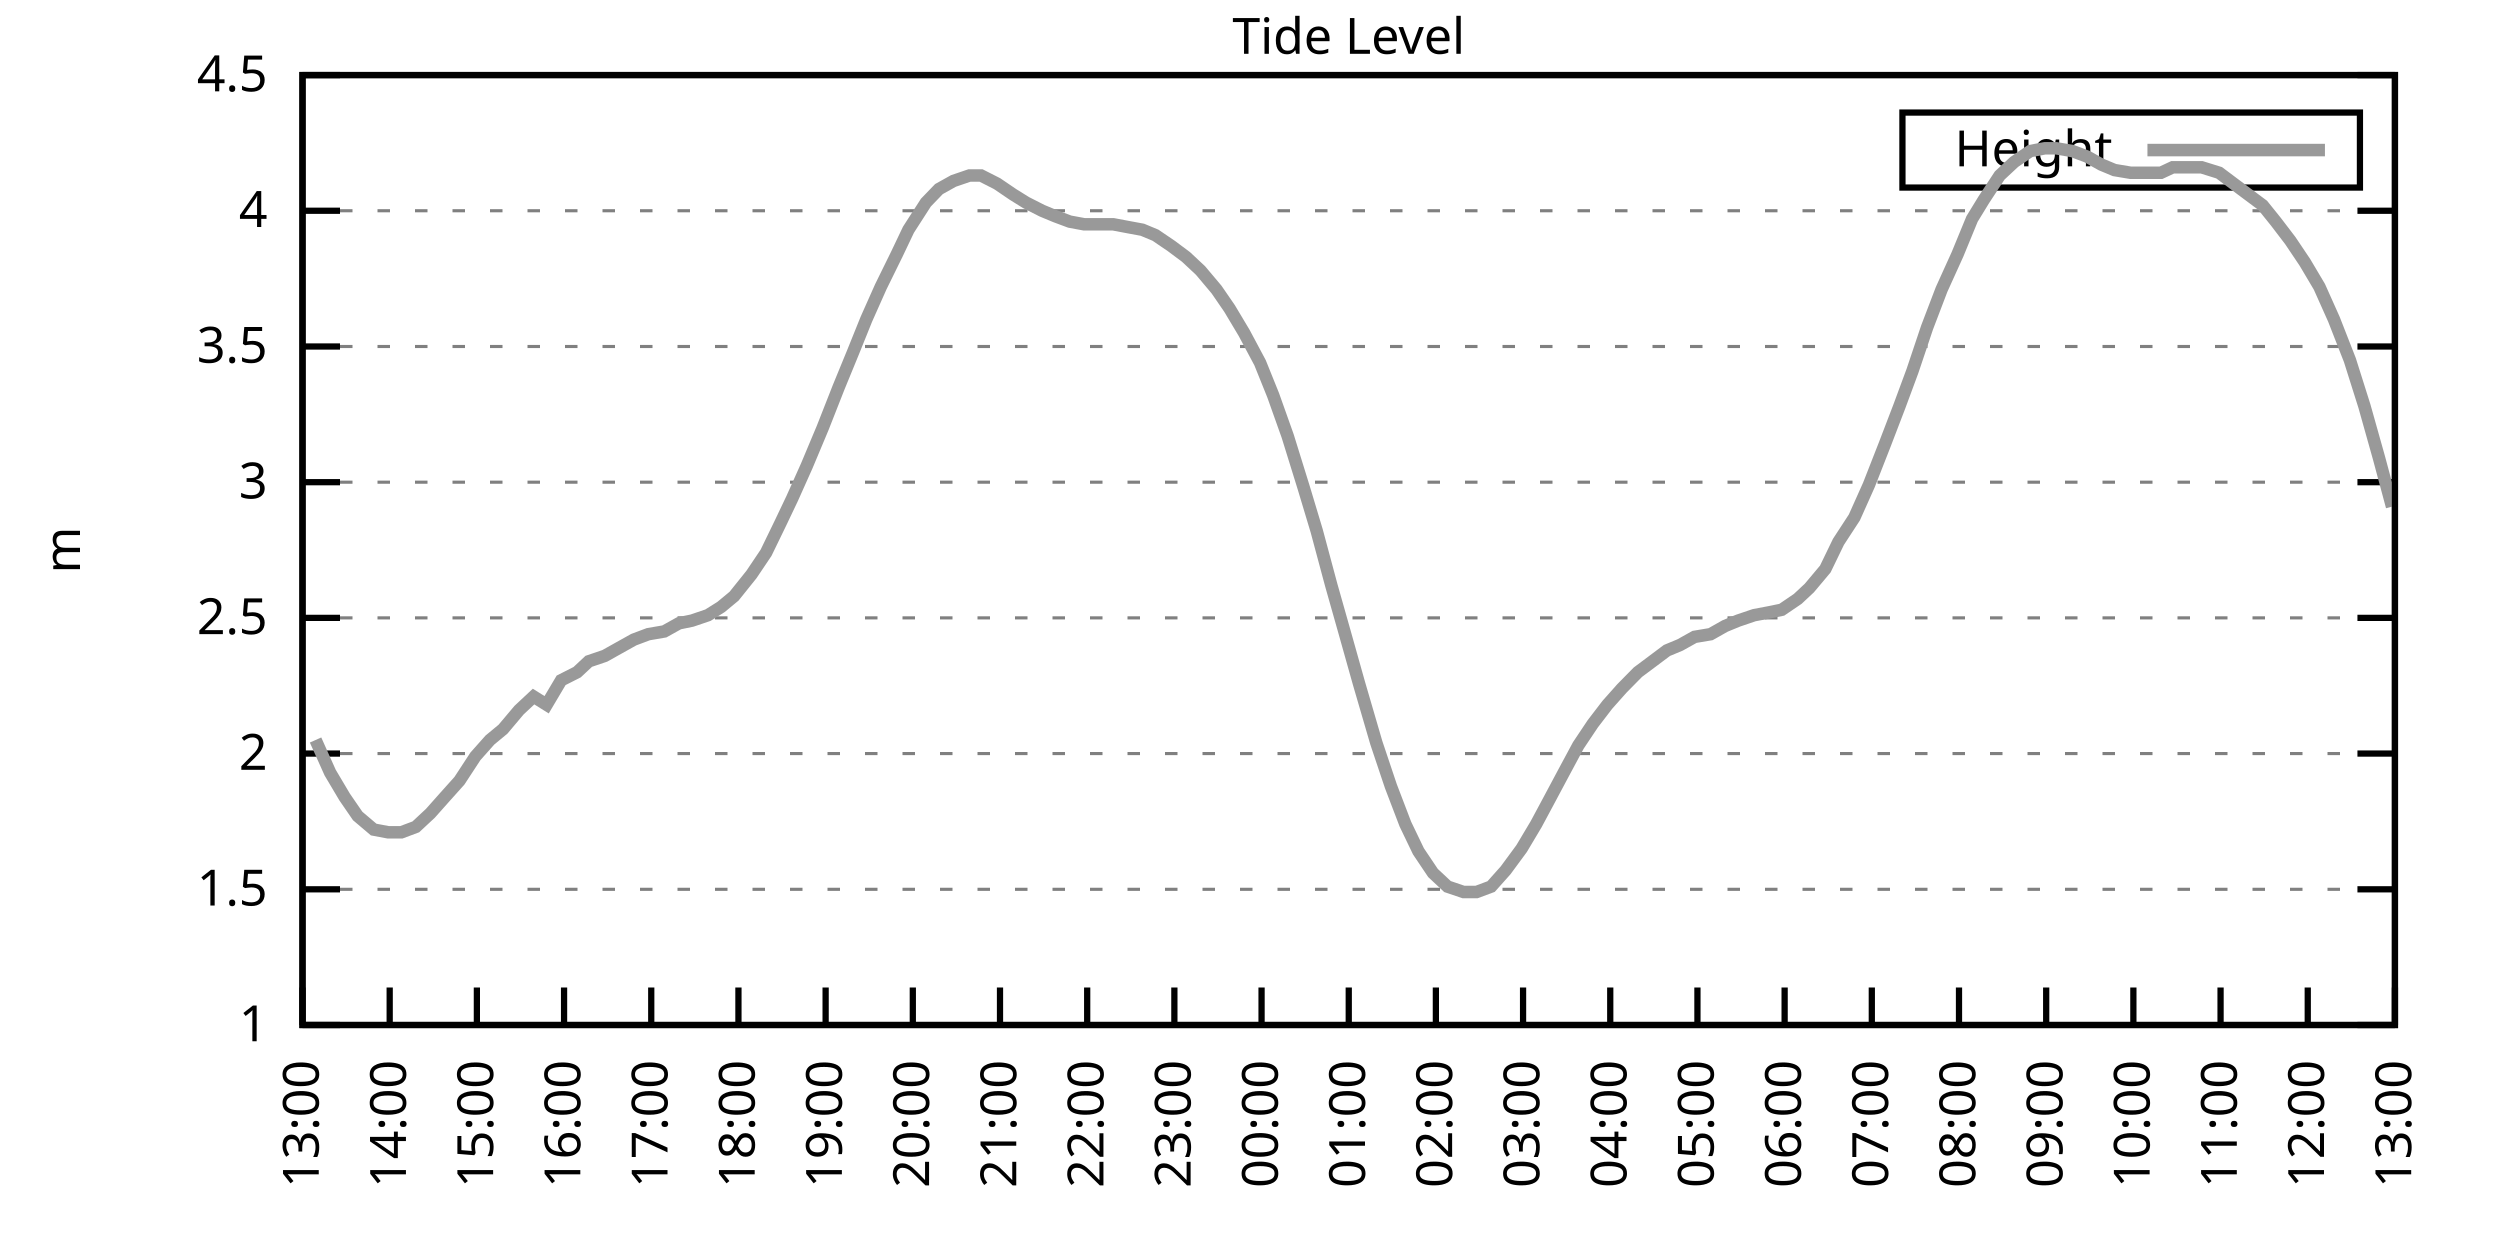
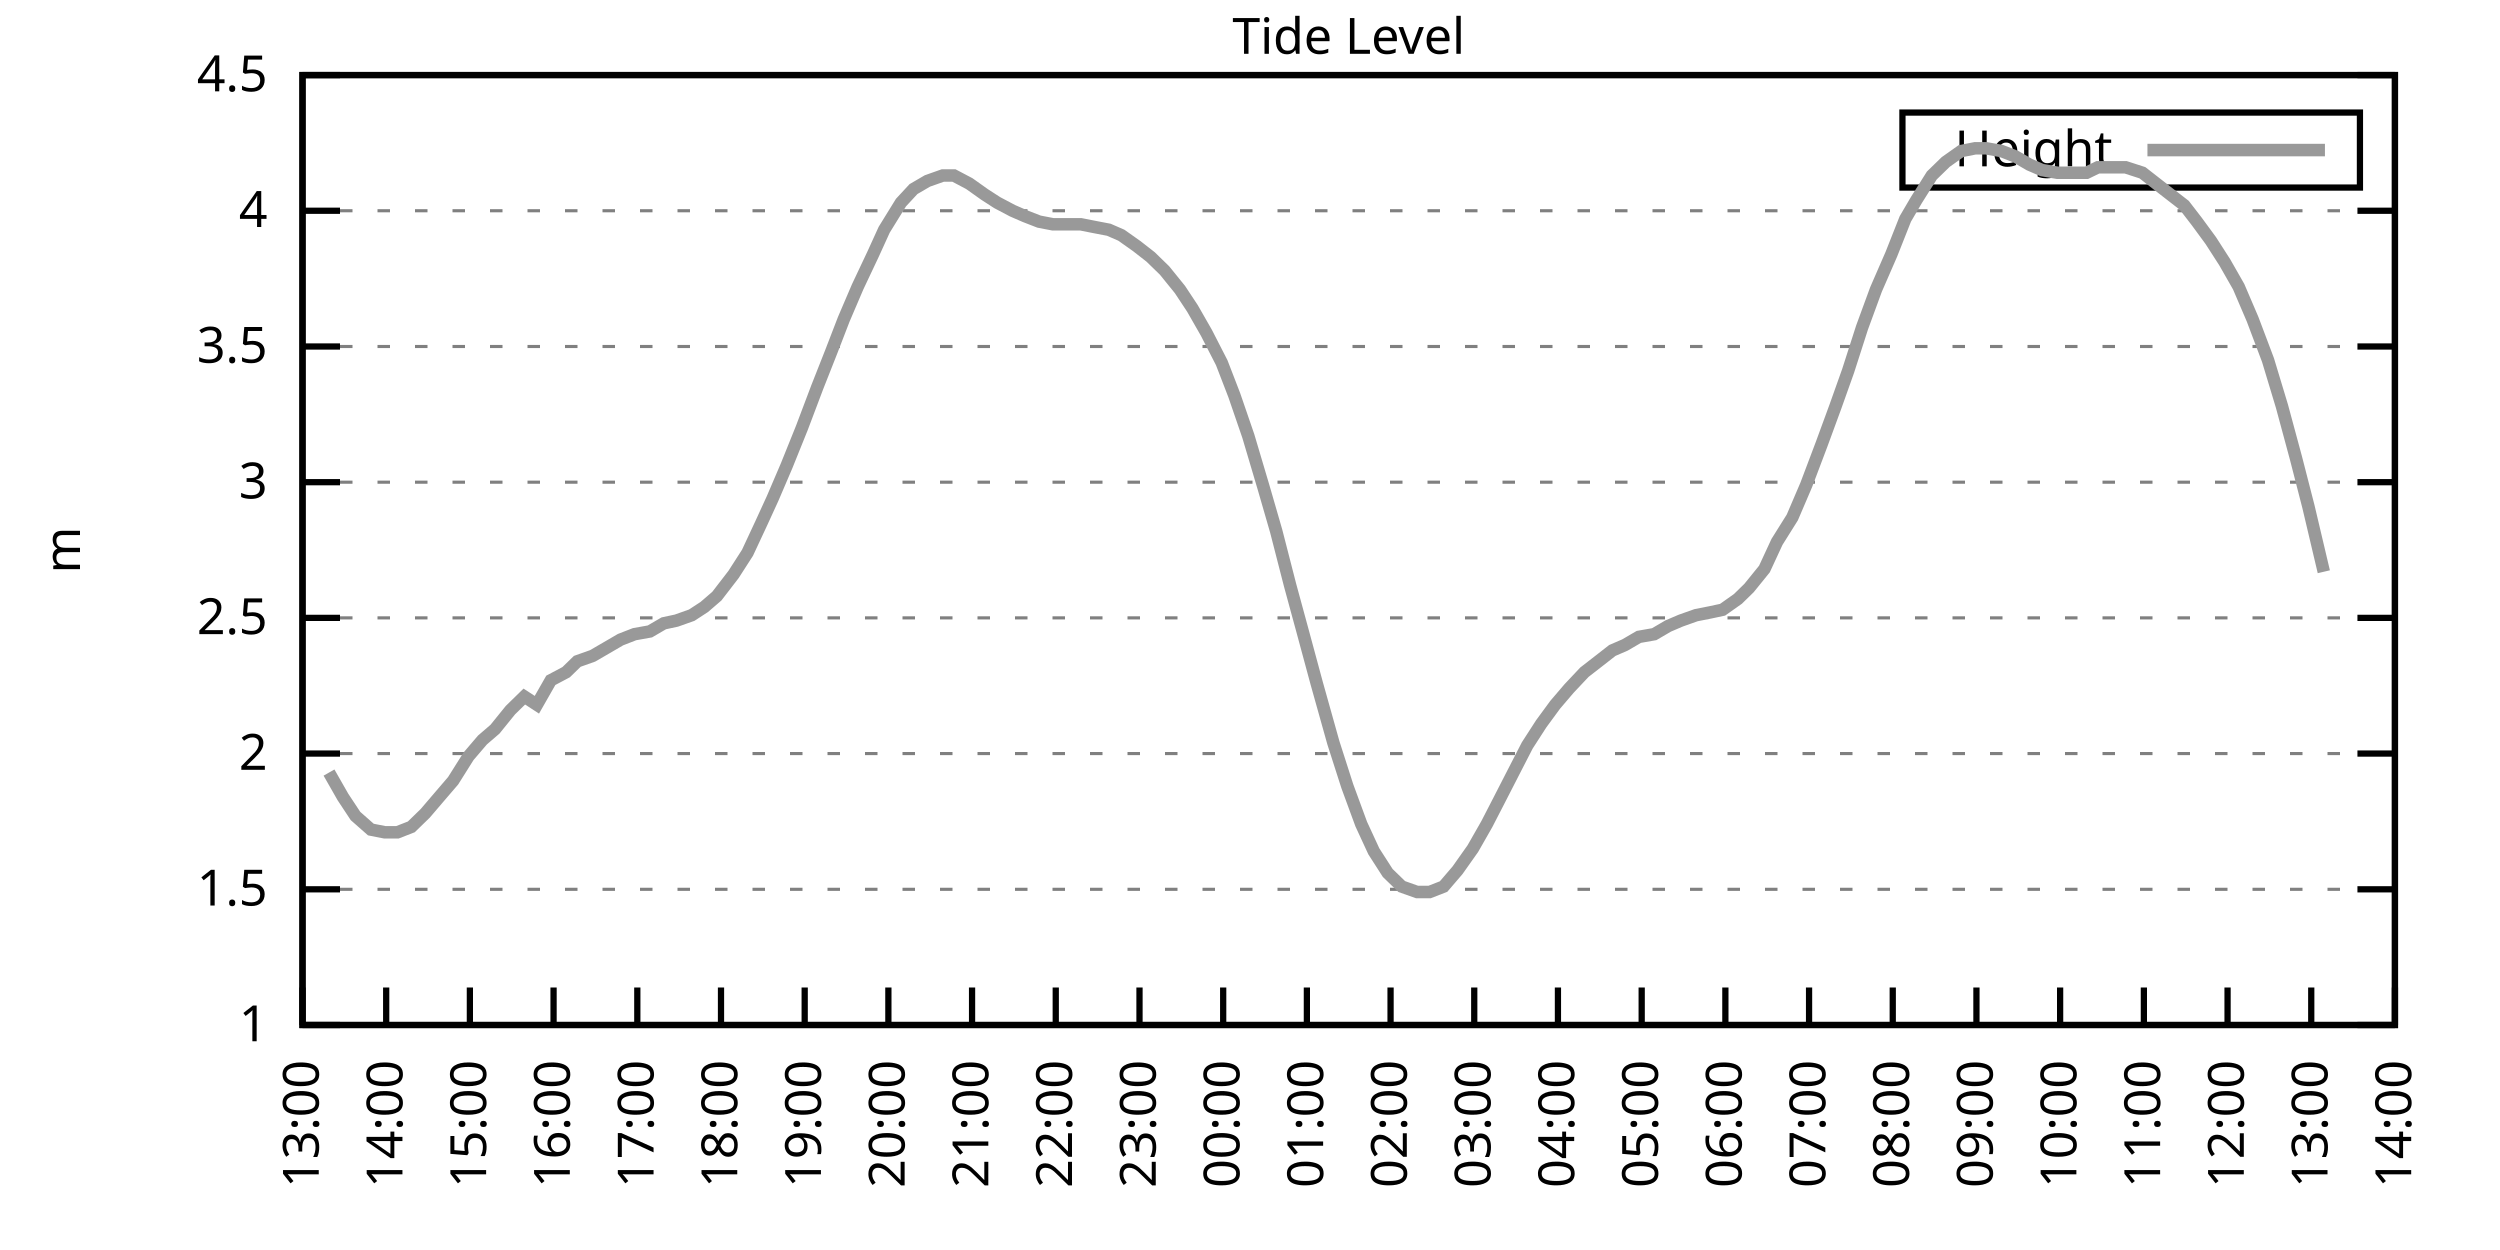
<svg xmlns="http://www.w3.org/2000/svg" xmlns:xlink="http://www.w3.org/1999/xlink" width="400" height="200" viewBox="0 0 400 200">
  <g id="gnuplot_canvas">
    <rect x="0" y="0" width="400" height="200" fill="none" />
    <defs>
      <circle id="gpDot" r="0.5" stroke-width="0.5" stroke="currentColor" />
      <path id="gpPt0" stroke-width="0.333" stroke="currentColor" d="M-1,0 h2 M0,-1 v2" />
      <path id="gpPt1" stroke-width="0.333" stroke="currentColor" d="M-1,-1 L1,1 M1,-1 L-1,1" />
      <path id="gpPt2" stroke-width="0.333" stroke="currentColor" d="M-1,0 L1,0 M0,-1 L0,1 M-1,-1 L1,1 M-1,1 L1,-1" />
      <rect id="gpPt3" stroke-width="0.333" stroke="currentColor" x="-1" y="-1" width="2" height="2" />
      <rect id="gpPt4" stroke-width="0.333" stroke="currentColor" fill="currentColor" x="-1" y="-1" width="2" height="2" />
      <circle id="gpPt5" stroke-width="0.333" stroke="currentColor" cx="0" cy="0" r="1" />
      <use xlink:href="#gpPt5" id="gpPt6" fill="currentColor" stroke="none" />
      <path id="gpPt7" stroke-width="0.333" stroke="currentColor" d="M0,-1.33 L-1.33,0.67 L1.33,0.67 z" />
      <use xlink:href="#gpPt7" id="gpPt8" fill="currentColor" stroke="none" />
      <use xlink:href="#gpPt7" id="gpPt9" stroke="currentColor" transform="rotate(180)" />
      <use xlink:href="#gpPt9" id="gpPt10" fill="currentColor" stroke="none" />
      <use xlink:href="#gpPt3" id="gpPt11" stroke="currentColor" transform="rotate(45)" />
      <use xlink:href="#gpPt11" id="gpPt12" fill="currentColor" stroke="none" />
      <path id="gpPt13" stroke-width="0.333" stroke="currentColor" d="M0,1.330 L1.265,0.411 L0.782,-1.067 L-0.782,-1.076 L-1.265,0.411 z" />
      <use xlink:href="#gpPt13" id="gpPt14" fill="currentColor" stroke="none" />
      <filter id="textbox" filterUnits="objectBoundingBox" x="0" y="0" height="1" width="1">
        <feFlood flood-color="white" flood-opacity="1" result="bgnd" />
        <feComposite in="SourceGraphic" in2="bgnd" operator="atop" />
      </filter>
      <filter id="greybox" filterUnits="objectBoundingBox" x="0" y="0" height="1" width="1">
        <feFlood flood-color="lightgrey" flood-opacity="1" result="grey" />
        <feComposite in="SourceGraphic" in2="grey" operator="atop" />
      </filter>
    </defs>
    <g fill="none" color="white" stroke="currentColor" stroke-width="1.00" stroke-linecap="butt" stroke-linejoin="miter">
</g>
    <g fill="none" color="black" stroke="currentColor" stroke-width="1.00" stroke-linecap="butt" stroke-linejoin="miter">
      <g stroke="none" shape-rendering="crispEdges">
        <polygon fill="rgb(255, 255, 255)" points="48.40,164.00 383.18,164.00 383.18,12.02 48.40,12.02 " />
      </g>
    </g>
    <g fill="none" color="black" stroke="currentColor" stroke-width="1.00" stroke-linecap="butt" stroke-linejoin="miter">
</g>
    <g fill="none" color="black" stroke="black" stroke-width="0.50" stroke-linecap="butt" stroke-linejoin="miter">
</g>
    <g fill="none" color="gray" stroke="currentColor" stroke-width="0.50" stroke-linecap="butt" stroke-linejoin="miter">
      <path stroke="gray" stroke-dasharray="2,4" class="gridline" d="M48.40,164.00 L383.19,164.00  " />
    </g>
    <g fill="none" color="gray" stroke="gray" stroke-width="1.00" stroke-linecap="butt" stroke-linejoin="miter">
</g>
    <g fill="none" color="black" stroke="currentColor" stroke-width="1.00" stroke-linecap="butt" stroke-linejoin="miter">
      <path stroke="black" d="M48.40,164.00 L54.40,164.00 M383.19,164.00 L377.19,164.00  " />
      <g transform="translate(42.80,166.60)" stroke="none" fill="black" font-family="Sans" font-size="8.00" text-anchor="end">
        <text>
          <tspan font-family="Sans"> 1</tspan>
        </text>
      </g>
    </g>
    <g fill="none" color="black" stroke="currentColor" stroke-width="1.00" stroke-linecap="butt" stroke-linejoin="miter">
</g>
    <g fill="none" color="black" stroke="black" stroke-width="0.50" stroke-linecap="butt" stroke-linejoin="miter">
</g>
    <g fill="none" color="gray" stroke="currentColor" stroke-width="0.50" stroke-linecap="butt" stroke-linejoin="miter">
      <path stroke="gray" stroke-dasharray="2,4" class="gridline" d="M48.40,142.29 L383.19,142.29  " />
    </g>
    <g fill="none" color="gray" stroke="gray" stroke-width="1.00" stroke-linecap="butt" stroke-linejoin="miter">
</g>
    <g fill="none" color="black" stroke="currentColor" stroke-width="1.00" stroke-linecap="butt" stroke-linejoin="miter">
      <path stroke="black" d="M48.40,142.29 L54.40,142.29 M383.19,142.29 L377.19,142.29  " />
      <g transform="translate(42.80,144.89)" stroke="none" fill="black" font-family="Sans" font-size="8.00" text-anchor="end">
        <text>
          <tspan font-family="Sans"> 1.5</tspan>
        </text>
      </g>
    </g>
    <g fill="none" color="black" stroke="currentColor" stroke-width="1.00" stroke-linecap="butt" stroke-linejoin="miter">
</g>
    <g fill="none" color="black" stroke="black" stroke-width="0.50" stroke-linecap="butt" stroke-linejoin="miter">
</g>
    <g fill="none" color="gray" stroke="currentColor" stroke-width="0.50" stroke-linecap="butt" stroke-linejoin="miter">
      <path stroke="gray" stroke-dasharray="2,4" class="gridline" d="M48.40,120.57 L383.19,120.57  " />
    </g>
    <g fill="none" color="gray" stroke="gray" stroke-width="1.00" stroke-linecap="butt" stroke-linejoin="miter">
</g>
    <g fill="none" color="black" stroke="currentColor" stroke-width="1.00" stroke-linecap="butt" stroke-linejoin="miter">
      <path stroke="black" d="M48.40,120.57 L54.40,120.57 M383.19,120.57 L377.19,120.57  " />
      <g transform="translate(42.80,123.17)" stroke="none" fill="black" font-family="Sans" font-size="8.00" text-anchor="end">
        <text>
          <tspan font-family="Sans"> 2</tspan>
        </text>
      </g>
    </g>
    <g fill="none" color="black" stroke="currentColor" stroke-width="1.00" stroke-linecap="butt" stroke-linejoin="miter">
</g>
    <g fill="none" color="black" stroke="black" stroke-width="0.50" stroke-linecap="butt" stroke-linejoin="miter">
</g>
    <g fill="none" color="gray" stroke="currentColor" stroke-width="0.50" stroke-linecap="butt" stroke-linejoin="miter">
      <path stroke="gray" stroke-dasharray="2,4" class="gridline" d="M48.40,98.86 L383.19,98.86  " />
    </g>
    <g fill="none" color="gray" stroke="gray" stroke-width="1.00" stroke-linecap="butt" stroke-linejoin="miter">
</g>
    <g fill="none" color="black" stroke="currentColor" stroke-width="1.00" stroke-linecap="butt" stroke-linejoin="miter">
      <path stroke="black" d="M48.40,98.86 L54.40,98.86 M383.19,98.86 L377.19,98.86  " />
      <g transform="translate(42.80,101.46)" stroke="none" fill="black" font-family="Sans" font-size="8.00" text-anchor="end">
        <text>
          <tspan font-family="Sans"> 2.5</tspan>
        </text>
      </g>
    </g>
    <g fill="none" color="black" stroke="currentColor" stroke-width="1.00" stroke-linecap="butt" stroke-linejoin="miter">
</g>
    <g fill="none" color="black" stroke="black" stroke-width="0.50" stroke-linecap="butt" stroke-linejoin="miter">
</g>
    <g fill="none" color="gray" stroke="currentColor" stroke-width="0.50" stroke-linecap="butt" stroke-linejoin="miter">
      <path stroke="gray" stroke-dasharray="2,4" class="gridline" d="M48.40,77.15 L383.19,77.15  " />
    </g>
    <g fill="none" color="gray" stroke="gray" stroke-width="1.00" stroke-linecap="butt" stroke-linejoin="miter">
</g>
    <g fill="none" color="black" stroke="currentColor" stroke-width="1.00" stroke-linecap="butt" stroke-linejoin="miter">
      <path stroke="black" d="M48.40,77.15 L54.40,77.15 M383.19,77.15 L377.19,77.15  " />
      <g transform="translate(42.80,79.75)" stroke="none" fill="black" font-family="Sans" font-size="8.00" text-anchor="end">
        <text>
          <tspan font-family="Sans"> 3</tspan>
        </text>
      </g>
    </g>
    <g fill="none" color="black" stroke="currentColor" stroke-width="1.00" stroke-linecap="butt" stroke-linejoin="miter">
</g>
    <g fill="none" color="black" stroke="black" stroke-width="0.50" stroke-linecap="butt" stroke-linejoin="miter">
</g>
    <g fill="none" color="gray" stroke="currentColor" stroke-width="0.50" stroke-linecap="butt" stroke-linejoin="miter">
      <path stroke="gray" stroke-dasharray="2,4" class="gridline" d="M48.40,55.44 L383.19,55.44  " />
    </g>
    <g fill="none" color="gray" stroke="gray" stroke-width="1.00" stroke-linecap="butt" stroke-linejoin="miter">
</g>
    <g fill="none" color="black" stroke="currentColor" stroke-width="1.00" stroke-linecap="butt" stroke-linejoin="miter">
      <path stroke="black" d="M48.40,55.44 L54.40,55.44 M383.19,55.44 L377.19,55.44  " />
      <g transform="translate(42.80,58.04)" stroke="none" fill="black" font-family="Sans" font-size="8.00" text-anchor="end">
        <text>
          <tspan font-family="Sans"> 3.5</tspan>
        </text>
      </g>
    </g>
    <g fill="none" color="black" stroke="currentColor" stroke-width="1.00" stroke-linecap="butt" stroke-linejoin="miter">
</g>
    <g fill="none" color="black" stroke="black" stroke-width="0.50" stroke-linecap="butt" stroke-linejoin="miter">
</g>
    <g fill="none" color="gray" stroke="currentColor" stroke-width="0.50" stroke-linecap="butt" stroke-linejoin="miter">
      <path stroke="gray" stroke-dasharray="2,4" class="gridline" d="M48.40,33.72 L383.19,33.72  " />
    </g>
    <g fill="none" color="gray" stroke="gray" stroke-width="1.00" stroke-linecap="butt" stroke-linejoin="miter">
</g>
    <g fill="none" color="black" stroke="currentColor" stroke-width="1.00" stroke-linecap="butt" stroke-linejoin="miter">
      <path stroke="black" d="M48.40,33.72 L54.40,33.72 M383.19,33.72 L377.19,33.72  " />
      <g transform="translate(42.80,36.32)" stroke="none" fill="black" font-family="Sans" font-size="8.00" text-anchor="end">
        <text>
          <tspan font-family="Sans"> 4</tspan>
        </text>
      </g>
    </g>
    <g fill="none" color="black" stroke="currentColor" stroke-width="1.00" stroke-linecap="butt" stroke-linejoin="miter">
</g>
    <g fill="none" color="black" stroke="black" stroke-width="0.50" stroke-linecap="butt" stroke-linejoin="miter">
</g>
    <g fill="none" color="gray" stroke="currentColor" stroke-width="0.50" stroke-linecap="butt" stroke-linejoin="miter">
      <path stroke="gray" stroke-dasharray="2,4" class="gridline" d="M48.40,12.01 L383.19,12.01  " />
    </g>
    <g fill="none" color="gray" stroke="gray" stroke-width="1.00" stroke-linecap="butt" stroke-linejoin="miter">
</g>
    <g fill="none" color="black" stroke="currentColor" stroke-width="1.00" stroke-linecap="butt" stroke-linejoin="miter">
      <path stroke="black" d="M48.40,12.01 L54.40,12.01 M383.19,12.01 L377.19,12.01  " />
      <g transform="translate(42.80,14.61)" stroke="none" fill="black" font-family="Sans" font-size="8.00" text-anchor="end">
        <text>
          <tspan font-family="Sans"> 4.5</tspan>
        </text>
      </g>
    </g>
    <g fill="none" color="black" stroke="currentColor" stroke-width="1.00" stroke-linecap="butt" stroke-linejoin="miter">
      <path stroke="black" d="M48.40,164.00 L48.40,158.00  " />
      <g transform="translate(51.00,169.60) rotate(270.00)" stroke="none" fill="black" font-family="Sans" font-size="8.00" text-anchor="end">
        <text>
          <tspan font-family="Sans">13:00</tspan>
        </text>
      </g>
    </g>
    <g fill="none" color="black" stroke="currentColor" stroke-width="1.00" stroke-linecap="butt" stroke-linejoin="miter">
-       <path stroke="black" d="M62.35,164.00 L62.35,158.00  " />
-       <g transform="translate(64.95,169.60) rotate(270.00)" stroke="none" fill="black" font-family="Sans" font-size="8.00" text-anchor="end">
+       <path stroke="black" d="M61.79,164.00 L61.79,158.00  " />
+       <g transform="translate(64.39,169.60) rotate(270.00)" stroke="none" fill="black" font-family="Sans" font-size="8.00" text-anchor="end">
        <text>
          <tspan font-family="Sans">14:00</tspan>
        </text>
      </g>
    </g>
    <g fill="none" color="black" stroke="currentColor" stroke-width="1.00" stroke-linecap="butt" stroke-linejoin="miter">
-       <path stroke="black" d="M76.30,164.00 L76.30,158.00  " />
-       <g transform="translate(78.90,169.60) rotate(270.00)" stroke="none" fill="black" font-family="Sans" font-size="8.00" text-anchor="end">
+       <path stroke="black" d="M75.18,164.00 L75.18,158.00  " />
+       <g transform="translate(77.78,169.60) rotate(270.00)" stroke="none" fill="black" font-family="Sans" font-size="8.00" text-anchor="end">
        <text>
          <tspan font-family="Sans">15:00</tspan>
        </text>
      </g>
    </g>
    <g fill="none" color="black" stroke="currentColor" stroke-width="1.00" stroke-linecap="butt" stroke-linejoin="miter">
-       <path stroke="black" d="M90.25,164.00 L90.25,158.00  " />
-       <g transform="translate(92.85,169.60) rotate(270.00)" stroke="none" fill="black" font-family="Sans" font-size="8.00" text-anchor="end">
+       <path stroke="black" d="M88.57,164.00 L88.57,158.00  " />
+       <g transform="translate(91.17,169.60) rotate(270.00)" stroke="none" fill="black" font-family="Sans" font-size="8.00" text-anchor="end">
        <text>
          <tspan font-family="Sans">16:00</tspan>
        </text>
      </g>
    </g>
    <g fill="none" color="black" stroke="currentColor" stroke-width="1.00" stroke-linecap="butt" stroke-linejoin="miter">
-       <path stroke="black" d="M104.20,164.00 L104.20,158.00  " />
-       <g transform="translate(106.80,169.60) rotate(270.00)" stroke="none" fill="black" font-family="Sans" font-size="8.00" text-anchor="end">
+       <path stroke="black" d="M101.97,164.00 L101.97,158.00  " />
+       <g transform="translate(104.57,169.60) rotate(270.00)" stroke="none" fill="black" font-family="Sans" font-size="8.00" text-anchor="end">
        <text>
          <tspan font-family="Sans">17:00</tspan>
        </text>
      </g>
    </g>
    <g fill="none" color="black" stroke="currentColor" stroke-width="1.00" stroke-linecap="butt" stroke-linejoin="miter">
-       <path stroke="black" d="M118.15,164.00 L118.15,158.00  " />
-       <g transform="translate(120.75,169.60) rotate(270.00)" stroke="none" fill="black" font-family="Sans" font-size="8.00" text-anchor="end">
+       <path stroke="black" d="M115.36,164.00 L115.36,158.00  " />
+       <g transform="translate(117.96,169.60) rotate(270.00)" stroke="none" fill="black" font-family="Sans" font-size="8.00" text-anchor="end">
        <text>
          <tspan font-family="Sans">18:00</tspan>
        </text>
      </g>
    </g>
    <g fill="none" color="black" stroke="currentColor" stroke-width="1.00" stroke-linecap="butt" stroke-linejoin="miter">
-       <path stroke="black" d="M132.10,164.00 L132.10,158.00  " />
-       <g transform="translate(134.70,169.60) rotate(270.00)" stroke="none" fill="black" font-family="Sans" font-size="8.00" text-anchor="end">
+       <path stroke="black" d="M128.75,164.00 L128.75,158.00  " />
+       <g transform="translate(131.35,169.60) rotate(270.00)" stroke="none" fill="black" font-family="Sans" font-size="8.00" text-anchor="end">
        <text>
          <tspan font-family="Sans">19:00</tspan>
        </text>
      </g>
    </g>
    <g fill="none" color="black" stroke="currentColor" stroke-width="1.00" stroke-linecap="butt" stroke-linejoin="miter">
-       <path stroke="black" d="M146.05,164.00 L146.05,158.00  " />
-       <g transform="translate(148.65,169.60) rotate(270.00)" stroke="none" fill="black" font-family="Sans" font-size="8.00" text-anchor="end">
+       <path stroke="black" d="M142.14,164.00 L142.14,158.00  " />
+       <g transform="translate(144.74,169.60) rotate(270.00)" stroke="none" fill="black" font-family="Sans" font-size="8.00" text-anchor="end">
        <text>
          <tspan font-family="Sans">20:00</tspan>
        </text>
      </g>
    </g>
    <g fill="none" color="black" stroke="currentColor" stroke-width="1.00" stroke-linecap="butt" stroke-linejoin="miter">
-       <path stroke="black" d="M160.00,164.00 L160.00,158.00  " />
-       <g transform="translate(162.60,169.60) rotate(270.00)" stroke="none" fill="black" font-family="Sans" font-size="8.00" text-anchor="end">
+       <path stroke="black" d="M155.53,164.00 L155.53,158.00  " />
+       <g transform="translate(158.13,169.60) rotate(270.00)" stroke="none" fill="black" font-family="Sans" font-size="8.00" text-anchor="end">
        <text>
          <tspan font-family="Sans">21:00</tspan>
        </text>
      </g>
    </g>
    <g fill="none" color="black" stroke="currentColor" stroke-width="1.00" stroke-linecap="butt" stroke-linejoin="miter">
-       <path stroke="black" d="M173.95,164.00 L173.95,158.00  " />
-       <g transform="translate(176.55,169.60) rotate(270.00)" stroke="none" fill="black" font-family="Sans" font-size="8.00" text-anchor="end">
+       <path stroke="black" d="M168.92,164.00 L168.92,158.00  " />
+       <g transform="translate(171.52,169.60) rotate(270.00)" stroke="none" fill="black" font-family="Sans" font-size="8.00" text-anchor="end">
        <text>
          <tspan font-family="Sans">22:00</tspan>
        </text>
      </g>
    </g>
    <g fill="none" color="black" stroke="currentColor" stroke-width="1.00" stroke-linecap="butt" stroke-linejoin="miter">
-       <path stroke="black" d="M187.90,164.00 L187.90,158.00  " />
-       <g transform="translate(190.50,169.60) rotate(270.00)" stroke="none" fill="black" font-family="Sans" font-size="8.00" text-anchor="end">
+       <path stroke="black" d="M182.32,164.00 L182.32,158.00  " />
+       <g transform="translate(184.92,169.60) rotate(270.00)" stroke="none" fill="black" font-family="Sans" font-size="8.00" text-anchor="end">
        <text>
          <tspan font-family="Sans">23:00</tspan>
        </text>
      </g>
    </g>
    <g fill="none" color="black" stroke="currentColor" stroke-width="1.00" stroke-linecap="butt" stroke-linejoin="miter">
-       <path stroke="black" d="M201.85,164.00 L201.85,158.00  " />
-       <g transform="translate(204.45,169.60) rotate(270.00)" stroke="none" fill="black" font-family="Sans" font-size="8.00" text-anchor="end">
+       <path stroke="black" d="M195.71,164.00 L195.71,158.00  " />
+       <g transform="translate(198.31,169.60) rotate(270.00)" stroke="none" fill="black" font-family="Sans" font-size="8.00" text-anchor="end">
        <text>
          <tspan font-family="Sans">00:00</tspan>
        </text>
      </g>
    </g>
    <g fill="none" color="black" stroke="currentColor" stroke-width="1.00" stroke-linecap="butt" stroke-linejoin="miter">
-       <path stroke="black" d="M215.80,164.00 L215.80,158.00  " />
-       <g transform="translate(218.40,169.60) rotate(270.00)" stroke="none" fill="black" font-family="Sans" font-size="8.00" text-anchor="end">
+       <path stroke="black" d="M209.10,164.00 L209.10,158.00  " />
+       <g transform="translate(211.70,169.60) rotate(270.00)" stroke="none" fill="black" font-family="Sans" font-size="8.00" text-anchor="end">
        <text>
          <tspan font-family="Sans">01:00</tspan>
        </text>
      </g>
    </g>
    <g fill="none" color="black" stroke="currentColor" stroke-width="1.00" stroke-linecap="butt" stroke-linejoin="miter">
-       <path stroke="black" d="M229.74,164.00 L229.74,158.00  " />
-       <g transform="translate(232.34,169.60) rotate(270.00)" stroke="none" fill="black" font-family="Sans" font-size="8.00" text-anchor="end">
+       <path stroke="black" d="M222.49,164.00 L222.49,158.00  " />
+       <g transform="translate(225.09,169.60) rotate(270.00)" stroke="none" fill="black" font-family="Sans" font-size="8.00" text-anchor="end">
        <text>
          <tspan font-family="Sans">02:00</tspan>
        </text>
      </g>
    </g>
    <g fill="none" color="black" stroke="currentColor" stroke-width="1.00" stroke-linecap="butt" stroke-linejoin="miter">
-       <path stroke="black" d="M243.69,164.00 L243.69,158.00  " />
-       <g transform="translate(246.29,169.60) rotate(270.00)" stroke="none" fill="black" font-family="Sans" font-size="8.00" text-anchor="end">
+       <path stroke="black" d="M235.88,164.00 L235.88,158.00  " />
+       <g transform="translate(238.48,169.60) rotate(270.00)" stroke="none" fill="black" font-family="Sans" font-size="8.00" text-anchor="end">
        <text>
          <tspan font-family="Sans">03:00</tspan>
        </text>
      </g>
    </g>
    <g fill="none" color="black" stroke="currentColor" stroke-width="1.00" stroke-linecap="butt" stroke-linejoin="miter">
-       <path stroke="black" d="M257.64,164.00 L257.64,158.00  " />
-       <g transform="translate(260.24,169.60) rotate(270.00)" stroke="none" fill="black" font-family="Sans" font-size="8.00" text-anchor="end">
+       <path stroke="black" d="M249.27,164.00 L249.27,158.00  " />
+       <g transform="translate(251.87,169.60) rotate(270.00)" stroke="none" fill="black" font-family="Sans" font-size="8.00" text-anchor="end">
        <text>
          <tspan font-family="Sans">04:00</tspan>
        </text>
      </g>
    </g>
    <g fill="none" color="black" stroke="currentColor" stroke-width="1.00" stroke-linecap="butt" stroke-linejoin="miter">
-       <path stroke="black" d="M271.59,164.00 L271.59,158.00  " />
-       <g transform="translate(274.19,169.60) rotate(270.00)" stroke="none" fill="black" font-family="Sans" font-size="8.00" text-anchor="end">
+       <path stroke="black" d="M262.67,164.00 L262.67,158.00  " />
+       <g transform="translate(265.27,169.60) rotate(270.00)" stroke="none" fill="black" font-family="Sans" font-size="8.00" text-anchor="end">
        <text>
          <tspan font-family="Sans">05:00</tspan>
        </text>
      </g>
    </g>
    <g fill="none" color="black" stroke="currentColor" stroke-width="1.00" stroke-linecap="butt" stroke-linejoin="miter">
-       <path stroke="black" d="M285.54,164.00 L285.54,158.00  " />
-       <g transform="translate(288.14,169.60) rotate(270.00)" stroke="none" fill="black" font-family="Sans" font-size="8.00" text-anchor="end">
+       <path stroke="black" d="M276.06,164.00 L276.06,158.00  " />
+       <g transform="translate(278.66,169.60) rotate(270.00)" stroke="none" fill="black" font-family="Sans" font-size="8.00" text-anchor="end">
        <text>
          <tspan font-family="Sans">06:00</tspan>
        </text>
      </g>
    </g>
    <g fill="none" color="black" stroke="currentColor" stroke-width="1.00" stroke-linecap="butt" stroke-linejoin="miter">
-       <path stroke="black" d="M299.49,164.00 L299.49,158.00  " />
-       <g transform="translate(302.09,169.60) rotate(270.00)" stroke="none" fill="black" font-family="Sans" font-size="8.00" text-anchor="end">
+       <path stroke="black" d="M289.45,164.00 L289.45,158.00  " />
+       <g transform="translate(292.05,169.60) rotate(270.00)" stroke="none" fill="black" font-family="Sans" font-size="8.00" text-anchor="end">
        <text>
          <tspan font-family="Sans">07:00</tspan>
        </text>
      </g>
    </g>
    <g fill="none" color="black" stroke="currentColor" stroke-width="1.00" stroke-linecap="butt" stroke-linejoin="miter">
-       <path stroke="black" d="M313.44,164.00 L313.44,158.00  " />
-       <g transform="translate(316.04,169.60) rotate(270.00)" stroke="none" fill="black" font-family="Sans" font-size="8.00" text-anchor="end">
+       <path stroke="black" d="M302.84,164.00 L302.84,158.00  " />
+       <g transform="translate(305.44,169.60) rotate(270.00)" stroke="none" fill="black" font-family="Sans" font-size="8.00" text-anchor="end">
        <text>
          <tspan font-family="Sans">08:00</tspan>
        </text>
      </g>
    </g>
    <g fill="none" color="black" stroke="currentColor" stroke-width="1.00" stroke-linecap="butt" stroke-linejoin="miter">
-       <path stroke="black" d="M327.39,164.00 L327.39,158.00  " />
-       <g transform="translate(329.99,169.60) rotate(270.00)" stroke="none" fill="black" font-family="Sans" font-size="8.00" text-anchor="end">
+       <path stroke="black" d="M316.23,164.00 L316.23,158.00  " />
+       <g transform="translate(318.83,169.60) rotate(270.00)" stroke="none" fill="black" font-family="Sans" font-size="8.00" text-anchor="end">
        <text>
          <tspan font-family="Sans">09:00</tspan>
        </text>
      </g>
    </g>
    <g fill="none" color="black" stroke="currentColor" stroke-width="1.00" stroke-linecap="butt" stroke-linejoin="miter">
-       <path stroke="black" d="M341.34,164.00 L341.34,158.00  " />
-       <g transform="translate(343.94,169.60) rotate(270.00)" stroke="none" fill="black" font-family="Sans" font-size="8.00" text-anchor="end">
+       <path stroke="black" d="M329.62,164.00 L329.62,158.00  " />
+       <g transform="translate(332.22,169.60) rotate(270.00)" stroke="none" fill="black" font-family="Sans" font-size="8.00" text-anchor="end">
        <text>
          <tspan font-family="Sans">10:00</tspan>
        </text>
      </g>
    </g>
    <g fill="none" color="black" stroke="currentColor" stroke-width="1.00" stroke-linecap="butt" stroke-linejoin="miter">
-       <path stroke="black" d="M355.29,164.00 L355.29,158.00  " />
-       <g transform="translate(357.89,169.60) rotate(270.00)" stroke="none" fill="black" font-family="Sans" font-size="8.00" text-anchor="end">
+       <path stroke="black" d="M343.02,164.00 L343.02,158.00  " />
+       <g transform="translate(345.62,169.60) rotate(270.00)" stroke="none" fill="black" font-family="Sans" font-size="8.00" text-anchor="end">
        <text>
          <tspan font-family="Sans">11:00</tspan>
        </text>
      </g>
    </g>
    <g fill="none" color="black" stroke="currentColor" stroke-width="1.00" stroke-linecap="butt" stroke-linejoin="miter">
-       <path stroke="black" d="M369.24,164.00 L369.24,158.00  " />
-       <g transform="translate(371.84,169.60) rotate(270.00)" stroke="none" fill="black" font-family="Sans" font-size="8.00" text-anchor="end">
+       <path stroke="black" d="M356.41,164.00 L356.41,158.00  " />
+       <g transform="translate(359.01,169.60) rotate(270.00)" stroke="none" fill="black" font-family="Sans" font-size="8.00" text-anchor="end">
        <text>
          <tspan font-family="Sans">12:00</tspan>
+         </text>
+       </g>
+     </g>
+     <g fill="none" color="black" stroke="currentColor" stroke-width="1.00" stroke-linecap="butt" stroke-linejoin="miter">
+       <path stroke="black" d="M369.80,164.00 L369.80,158.00  " />
+       <g transform="translate(372.40,169.60) rotate(270.00)" stroke="none" fill="black" font-family="Sans" font-size="8.00" text-anchor="end">
+         <text>
+           <tspan font-family="Sans">13:00</tspan>
        </text>
      </g>
    </g>
    <g fill="none" color="black" stroke="currentColor" stroke-width="1.00" stroke-linecap="butt" stroke-linejoin="miter">
      <path stroke="black" d="M383.19,164.00 L383.19,158.00  " />
      <g transform="translate(385.79,169.60) rotate(270.00)" stroke="none" fill="black" font-family="Sans" font-size="8.00" text-anchor="end">
        <text>
-           <tspan font-family="Sans">13:00</tspan>
+           <tspan font-family="Sans">14:00</tspan>
        </text>
      </g>
    </g>
    <g fill="none" color="black" stroke="currentColor" stroke-width="1.00" stroke-linecap="butt" stroke-linejoin="miter">
</g>
    <g fill="none" color="black" stroke="currentColor" stroke-width="1.00" stroke-linecap="butt" stroke-linejoin="miter">
      <path stroke="black" d="M48.40,12.01 L48.40,164.00 L383.19,164.00 L383.19,12.01 L48.40,12.01 Z  " />
    </g>
    <g fill="none" color="black" stroke="currentColor" stroke-width="1.00" stroke-linecap="butt" stroke-linejoin="miter">
</g>
    <g fill="none" color="black" stroke="currentColor" stroke-width="1.00" stroke-linecap="butt" stroke-linejoin="miter">
      <path stroke="black" d="M304.39,30.01 L304.39,18.01 L377.59,18.01 L377.59,30.01 L304.39,30.01 Z  " />
    </g>
    <g id="Tide_level_plot_1">
      <g fill="none" color="white" stroke="black" stroke-width="2.00" stroke-linecap="butt" stroke-linejoin="miter">
</g>
      <g fill="none" color="black" stroke="currentColor" stroke-width="2.00" stroke-linecap="butt" stroke-linejoin="miter">
        <g transform="translate(337.99,26.61)" stroke="none" fill="black" font-family="Sans" font-size="8.00" text-anchor="end">
          <text>
            <tspan font-family="Sans">Height</tspan>
          </text>
        </g>
      </g>
      <g fill="none" color="black" stroke="currentColor" stroke-width="2.00" stroke-linecap="butt" stroke-linejoin="miter">
-         <path stroke="rgb(153, 153, 153)" d="M343.59,24.01 L371.99,24.01 M50.49,118.40 L52.82,123.61 L55.14,127.52 L57.23,130.56 L59.79,132.73 L62.12,133.17   L64.21,133.17 L66.53,132.30 L68.86,130.13 L71.18,127.52 L73.51,124.92 L76.07,121.01 L78.39,118.40 L80.48,116.67   L83.04,113.63 L85.37,111.45 L87.46,112.76 L89.78,108.85 L92.34,107.55 L94.20,105.81 L96.76,104.94 L99.08,103.64   L101.41,102.34 L103.73,101.47 L106.29,101.03 L108.62,99.73 L110.71,99.30 L113.27,98.43 L115.36,97.12 L117.45,95.39   L120.24,91.91 L122.57,88.44 L124.89,83.66 L126.75,79.75 L129.08,74.54 L131.63,68.46 L134.19,61.95 L136.51,56.30   L138.61,51.09 L140.93,45.88 L143.49,40.67 L145.35,36.76 L148.14,32.42 L150.23,30.25 L152.56,28.95 L155.11,28.08   L156.97,28.08 L159.53,29.38 L162.09,31.12 L164.18,32.42 L166.74,33.72 L168.83,34.59 L171.16,35.46 L173.48,35.89   L175.57,35.89 L178.13,35.89 L180.46,36.33 L182.78,36.76 L184.87,37.63 L187.43,39.37 L189.76,41.11 L192.08,43.28   L194.64,46.32 L196.73,49.36 L199.06,53.26 L201.61,58.04 L203.71,63.25 L206.03,69.77 L208.59,78.02 L210.68,84.97   L213.01,93.65 L215.10,101.03 L217.42,109.28 L220.21,118.84 L222.54,125.79 L224.86,131.86 L226.95,136.21 L229.28,139.68   L231.60,141.85 L234.16,142.72 L236.25,142.72 L238.58,141.85 L240.90,139.25 L243.46,135.77 L245.79,131.86 L247.88,127.96   L250.20,123.61 L252.53,119.27 L254.85,115.80 L257.18,112.76 L259.50,110.15 L262.06,107.55 L264.39,105.81 L266.71,104.07   L268.80,103.20 L271.13,101.90 L273.69,101.47 L276.01,100.16 L278.10,99.30 L280.66,98.43 L282.99,97.99 L285.08,97.56   L287.64,95.82 L289.50,94.08 L292.05,91.04 L294.15,86.70 L296.70,82.79 L299.03,77.58 L301.58,71.07 L303.91,64.99   L306.00,59.34 L308.33,52.40 L310.65,46.32 L313.21,40.67 L315.53,35.03 L317.39,31.99 L319.95,28.08 L322.28,25.91   L324.83,24.17 L327.16,23.73 L329.02,23.73 L331.58,24.17 L333.90,25.04 L336.23,26.34 L338.32,27.21 L340.88,27.64   L342.97,27.64 L345.76,27.64 L347.62,26.77 L349.94,26.77 L352.27,26.77 L355.06,27.64 L357.38,29.38 L359.71,31.12   L362.03,32.85 L364.13,35.46 L366.45,38.50 L368.78,41.97 L371.10,45.88 L373.43,51.09 L375.98,57.61 L378.31,64.99   L380.63,73.24 L382.73,81.06  " />
+         <path stroke="rgb(153, 153, 153)" d="M343.59,24.01 L371.99,24.01 M52.64,123.61 L54.87,127.52 L56.88,130.56 L59.34,132.73 L61.57,133.17 L63.58,133.17   L65.81,132.30 L68.04,130.13 L70.27,127.52 L72.50,124.92 L74.96,121.01 L77.19,118.40 L79.20,116.67 L81.66,113.63   L83.89,111.45 L85.90,112.76 L88.13,108.85 L90.58,107.55 L92.37,105.81 L94.82,104.94 L97.06,103.64 L99.29,102.34   L101.52,101.47 L103.98,101.03 L106.21,99.73 L108.22,99.30 L110.67,98.43 L112.68,97.12 L114.69,95.39 L117.37,91.91   L119.60,88.44 L121.83,83.66 L123.62,79.75 L125.85,74.54 L128.30,68.46 L130.76,61.95 L132.99,56.30 L135.00,51.09   L137.23,45.88 L139.69,40.67 L141.47,36.76 L144.15,32.42 L146.16,30.25 L148.39,28.95 L150.85,28.08 L152.63,28.08   L155.09,29.38 L157.54,31.12 L159.55,32.42 L162.01,33.72 L164.01,34.59 L166.25,35.46 L168.48,35.89 L170.49,35.89   L172.94,35.89 L175.17,36.33 L177.41,36.76 L179.41,37.63 L181.87,39.37 L184.10,41.11 L186.33,43.28 L188.79,46.32   L190.80,49.36 L193.03,53.26 L195.48,58.04 L197.49,63.25 L199.73,69.77 L202.18,78.02 L204.19,84.97 L206.42,93.65   L208.43,101.03 L210.66,109.28 L213.34,118.84 L215.57,125.79 L217.80,131.86 L219.81,136.21 L222.04,139.68 L224.28,141.85   L226.73,142.72 L228.74,142.72 L230.97,141.85 L233.20,139.25 L235.66,135.77 L237.89,131.86 L239.90,127.96 L242.13,123.61   L244.36,119.27 L246.60,115.80 L248.83,112.76 L251.06,110.15 L253.51,107.55 L255.75,105.81 L257.98,104.07 L259.99,103.20   L262.22,101.90 L264.67,101.47 L266.91,100.16 L268.92,99.30 L271.37,98.43 L273.60,97.99 L275.61,97.56 L278.07,95.82   L279.85,94.08 L282.31,91.04 L284.32,86.70 L286.77,82.79 L289.00,77.58 L291.46,71.07 L293.69,64.99 L295.70,59.34   L297.93,52.40 L300.16,46.32 L302.62,40.67 L304.85,35.03 L306.63,31.99 L309.09,28.08 L311.32,25.91 L313.78,24.17   L316.01,23.73 L317.79,23.73 L320.25,24.17 L322.48,25.04 L324.71,26.34 L326.72,27.21 L329.18,27.64 L331.19,27.64   L333.86,27.64 L335.65,26.77 L337.88,26.77 L340.11,26.77 L342.79,27.64 L345.02,29.38 L347.26,31.12 L349.49,32.85   L351.50,35.46 L353.73,38.50 L355.96,41.97 L358.19,45.88 L360.42,51.09 L362.88,57.61 L365.11,64.99 L367.34,73.24   L369.35,81.06 L371.81,91.48  " />
      </g>
    </g>
    <g fill="none" color="black" stroke="currentColor" stroke-width="2.00" stroke-linecap="butt" stroke-linejoin="miter">
</g>
    <g fill="none" color="black" stroke="black" stroke-width="1.00" stroke-linecap="butt" stroke-linejoin="miter">
</g>
    <g fill="none" color="black" stroke="currentColor" stroke-width="1.00" stroke-linecap="butt" stroke-linejoin="miter">
      <path stroke="black" d="M48.40,12.01 L48.40,164.00 L383.19,164.00 L383.19,12.01 L48.40,12.01 Z  " />
      <g transform="translate(12.80,88.01) rotate(270.00)" stroke="none" fill="black" font-family="Sans" font-size="8.00" text-anchor="middle">
        <text>
          <tspan font-family="Sans">m</tspan>
        </text>
      </g>
    </g>
    <g fill="none" color="black" stroke="currentColor" stroke-width="1.00" stroke-linecap="butt" stroke-linejoin="miter">
</g>
    <g fill="none" color="black" stroke="currentColor" stroke-width="1.00" stroke-linecap="butt" stroke-linejoin="miter">
      <g transform="translate(215.79,8.61)" stroke="none" fill="black" font-family="Sans" font-size="8.00" text-anchor="middle">
        <text>
          <tspan font-family="Sans">Tide Level</tspan>
        </text>
      </g>
    </g>
    <g fill="none" color="black" stroke="currentColor" stroke-width="1.00" stroke-linecap="butt" stroke-linejoin="miter">
</g>
  </g>
</svg>
